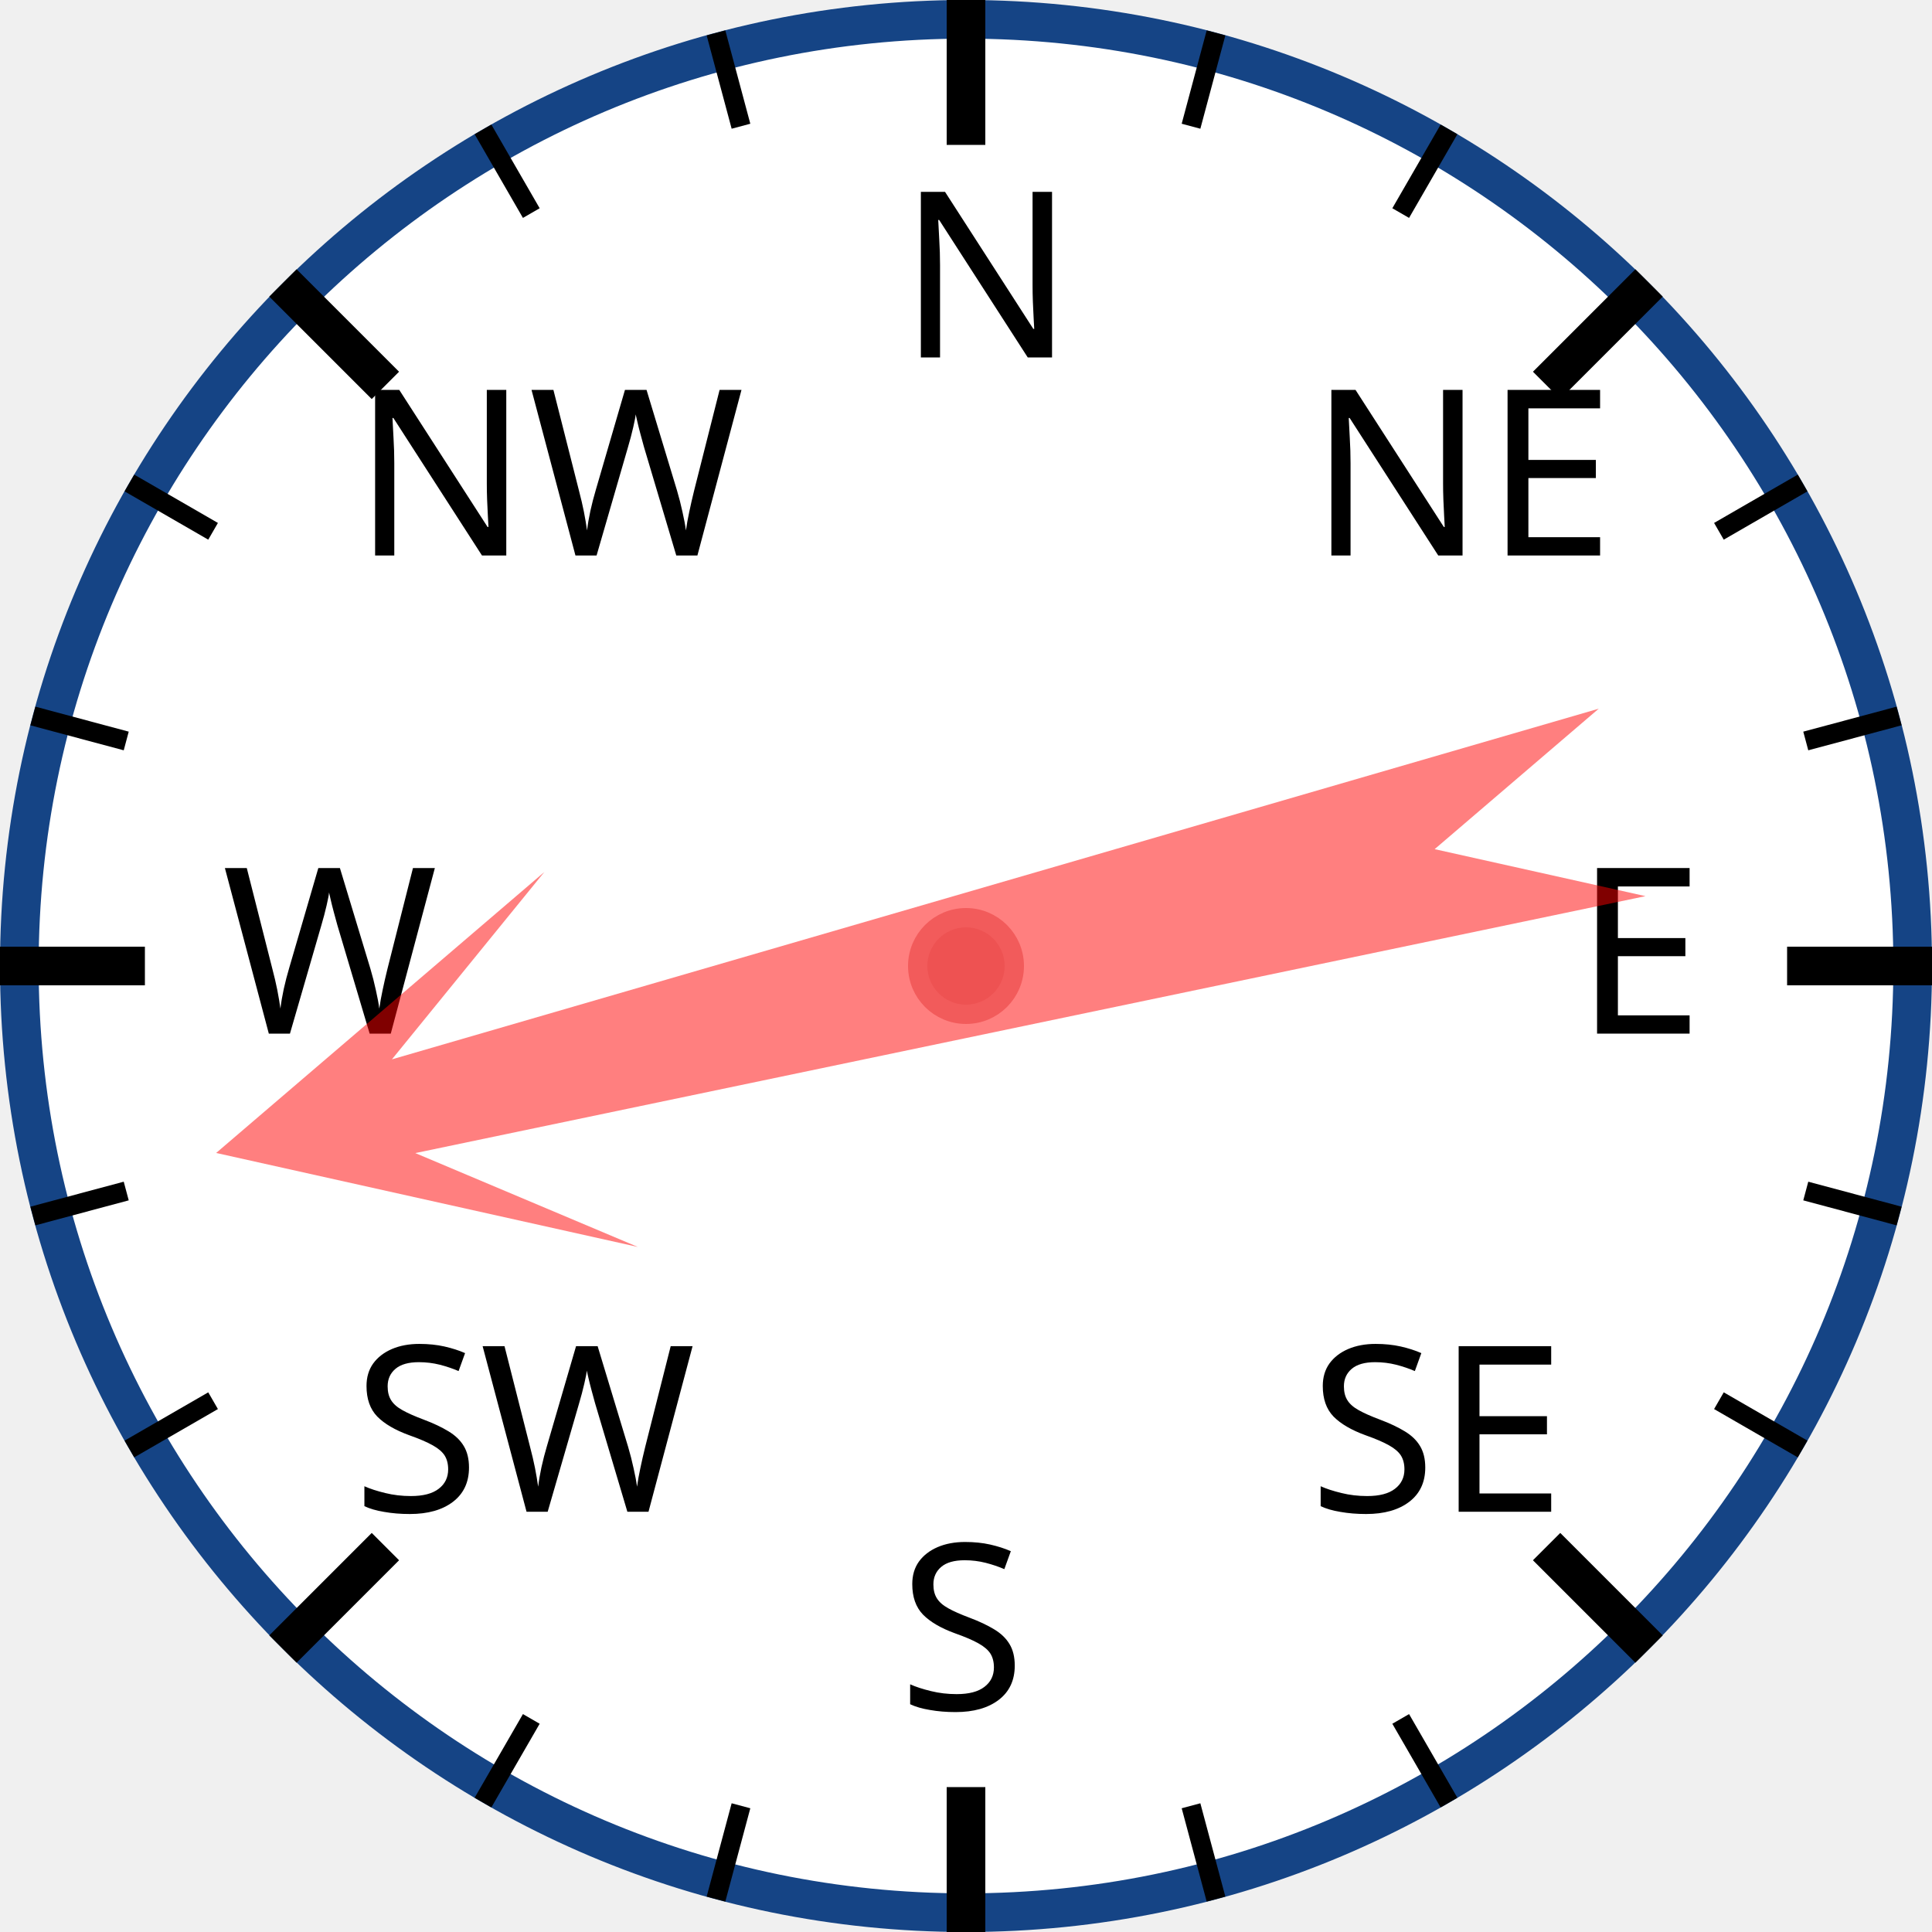
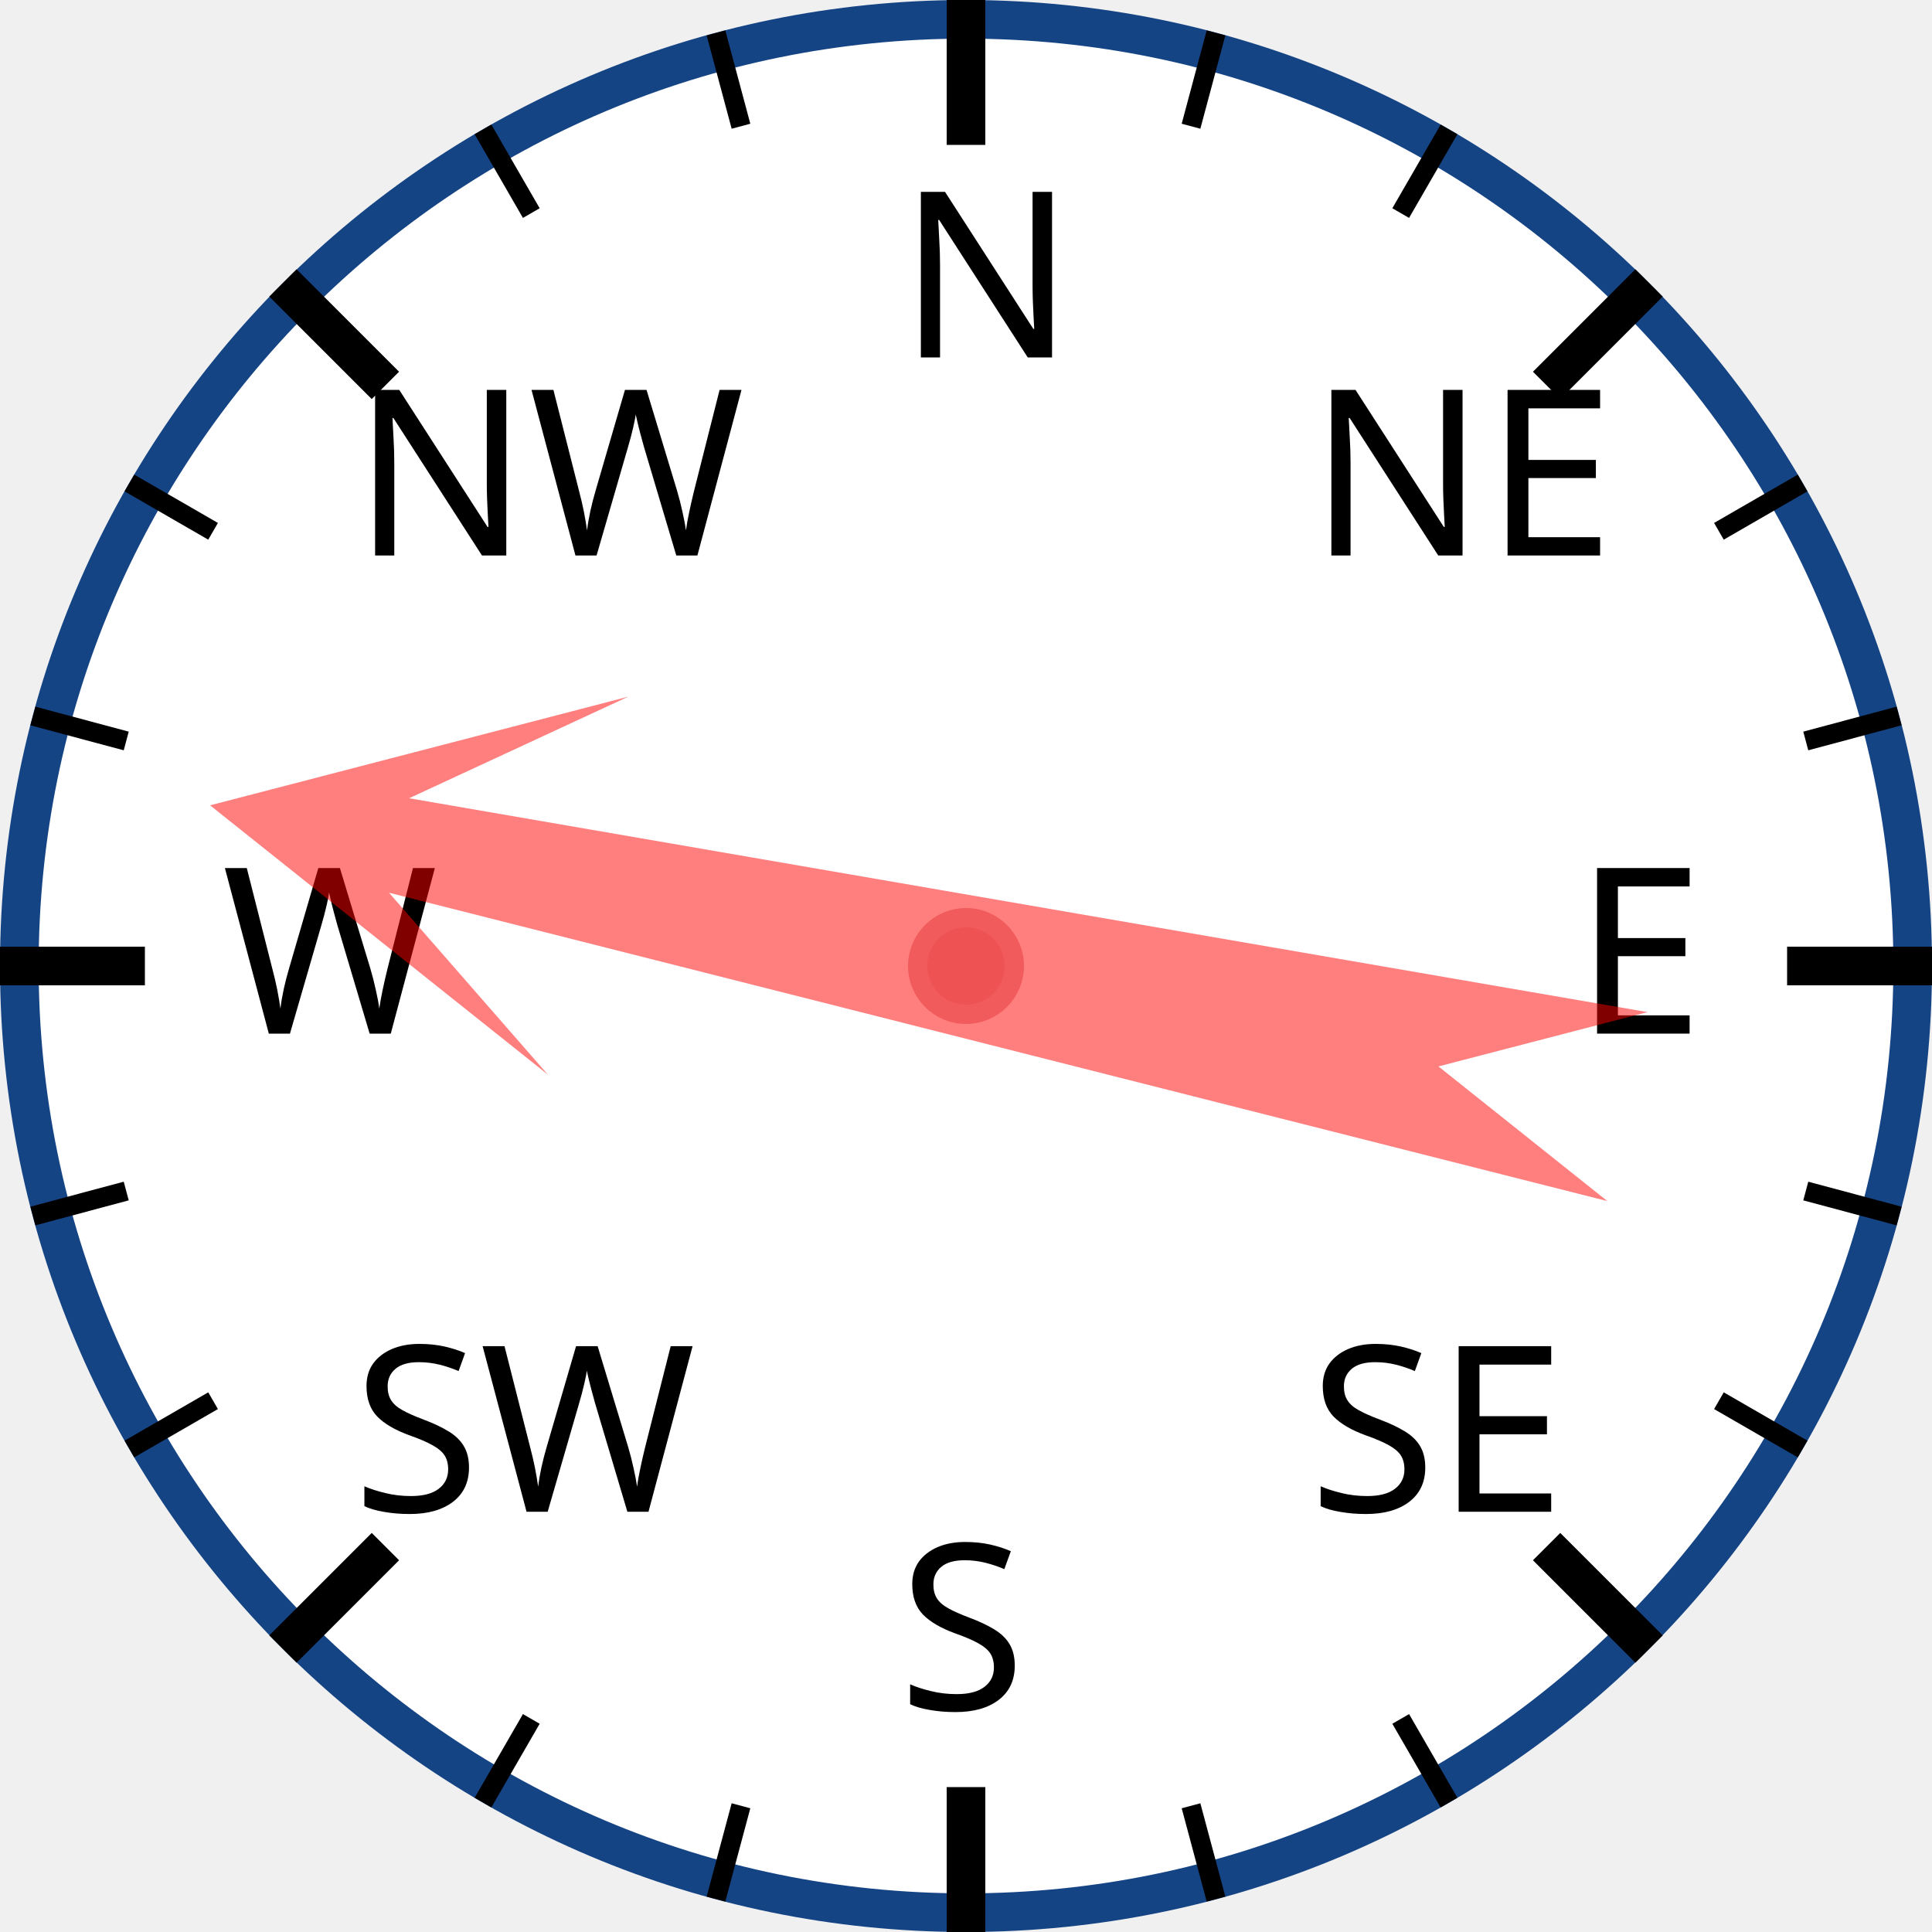
<svg xmlns="http://www.w3.org/2000/svg" width="120px" height="120px" viewBox="0 0 200 200">
  <circle cx="100" cy="100" r="98" style="fill: white; stroke: #154485; stroke-width: 4;" />
  <text x="93.0" y="37.0" style="font-family: sans-serif; font-size: 18pt;">N</text>
  <line x1="100.0" y1="0.0" x2="100.0" y2="15.0" style="stroke: black; stroke-width: 4;" />
  <line x1="74.118" y1="3.407" x2="76.706" y2="13.067" style="stroke: black; stroke-width: 2;" />
  <line x1="50" y1="13.397" x2="55" y2="22.058" style="stroke: black; stroke-width: 2;" />
  <text x="36.503" y="57.503" style="font-family: sans-serif; font-size: 18pt;">NW</text>
  <line x1="29.289" y1="29.289" x2="39.896" y2="39.896" style="stroke: black; stroke-width: 4;" />
  <line x1="13.397" y1="50" x2="22.058" y2="55" style="stroke: black; stroke-width: 2;" />
  <line x1="3.407" y1="74.118" x2="13.067" y2="76.706" style="stroke: black; stroke-width: 2;" />
  <text x="23.0" y="107.0" style="font-family: sans-serif; font-size: 18pt;">W</text>
  <line x1="0.0" y1="100.0" x2="15.0" y2="100.0" style="stroke: black; stroke-width: 4;" />
  <line x1="3.407" y1="125.882" x2="13.067" y2="123.294" style="stroke: black; stroke-width: 2;" />
  <line x1="13.397" y1="150" x2="22.058" y2="145" style="stroke: black; stroke-width: 2;" />
  <text x="36.503" y="156.497" style="font-family: sans-serif; font-size: 18pt;">SW</text>
  <line x1="29.289" y1="170.711" x2="39.896" y2="160.104" style="stroke: black; stroke-width: 4;" />
  <line x1="50" y1="186.603" x2="55" y2="177.942" style="stroke: black; stroke-width: 2;" />
  <line x1="74.118" y1="196.593" x2="76.706" y2="186.933" style="stroke: black; stroke-width: 2;" />
  <text x="93" y="177.0" style="font-family: sans-serif; font-size: 18pt;">S</text>
  <line x1="100" y1="200.0" x2="100" y2="185.0" style="stroke: black; stroke-width: 4;" />
  <line x1="125.882" y1="196.593" x2="123.294" y2="186.933" style="stroke: black; stroke-width: 2;" />
  <line x1="150.0" y1="186.603" x2="145.0" y2="177.942" style="stroke: black; stroke-width: 2;" />
  <text x="135.497" y="156.497" style="font-family: sans-serif; font-size: 18pt;">SE</text>
  <line x1="170.711" y1="170.711" x2="160.104" y2="160.104" style="stroke: black; stroke-width: 4;" />
  <line x1="186.603" y1="150" x2="177.942" y2="145" style="stroke: black; stroke-width: 2;" />
  <line x1="196.593" y1="125.882" x2="186.933" y2="123.294" style="stroke: black; stroke-width: 2;" />
  <text x="163.0" y="107" style="font-family: sans-serif; font-size: 18pt;">E</text>
  <line x1="200.0" y1="100" x2="185.0" y2="100" style="stroke: black; stroke-width: 4;" />
  <line x1="196.593" y1="74.118" x2="186.933" y2="76.706" style="stroke: black; stroke-width: 2;" />
  <line x1="186.603" y1="50" x2="177.942" y2="55" style="stroke: black; stroke-width: 2;" />
  <text x="135.497" y="57.503" style="font-family: sans-serif; font-size: 18pt;">NE</text>
  <line x1="170.711" y1="29.289" x2="160.104" y2="39.896" style="stroke: black; stroke-width: 4;" />
  <line x1="150" y1="13.397" x2="145" y2="22.058" style="stroke: black; stroke-width: 2;" />
  <line x1="125.882" y1="3.407" x2="123.294" y2="13.067" style="stroke: black; stroke-width: 2;" />
-   <polygon points="100 20 120 60 105 40 110 170 100 150 90 170 95 40 80 60" style="fill: red; fill-opacity: 0.5;" transform="rotate(256,100,100)" />
+   <polygon points="100 20 120 60 105 40 110 170 100 150 90 170 95 40 80 60" style="fill: red; fill-opacity: 0.5;" transform="rotate(282,100,100)" />
  <circle cx="100" cy="100" r="5" style="fill: #EE5252; stroke: #F25B5B; stroke-width: 2;" />
</svg>
